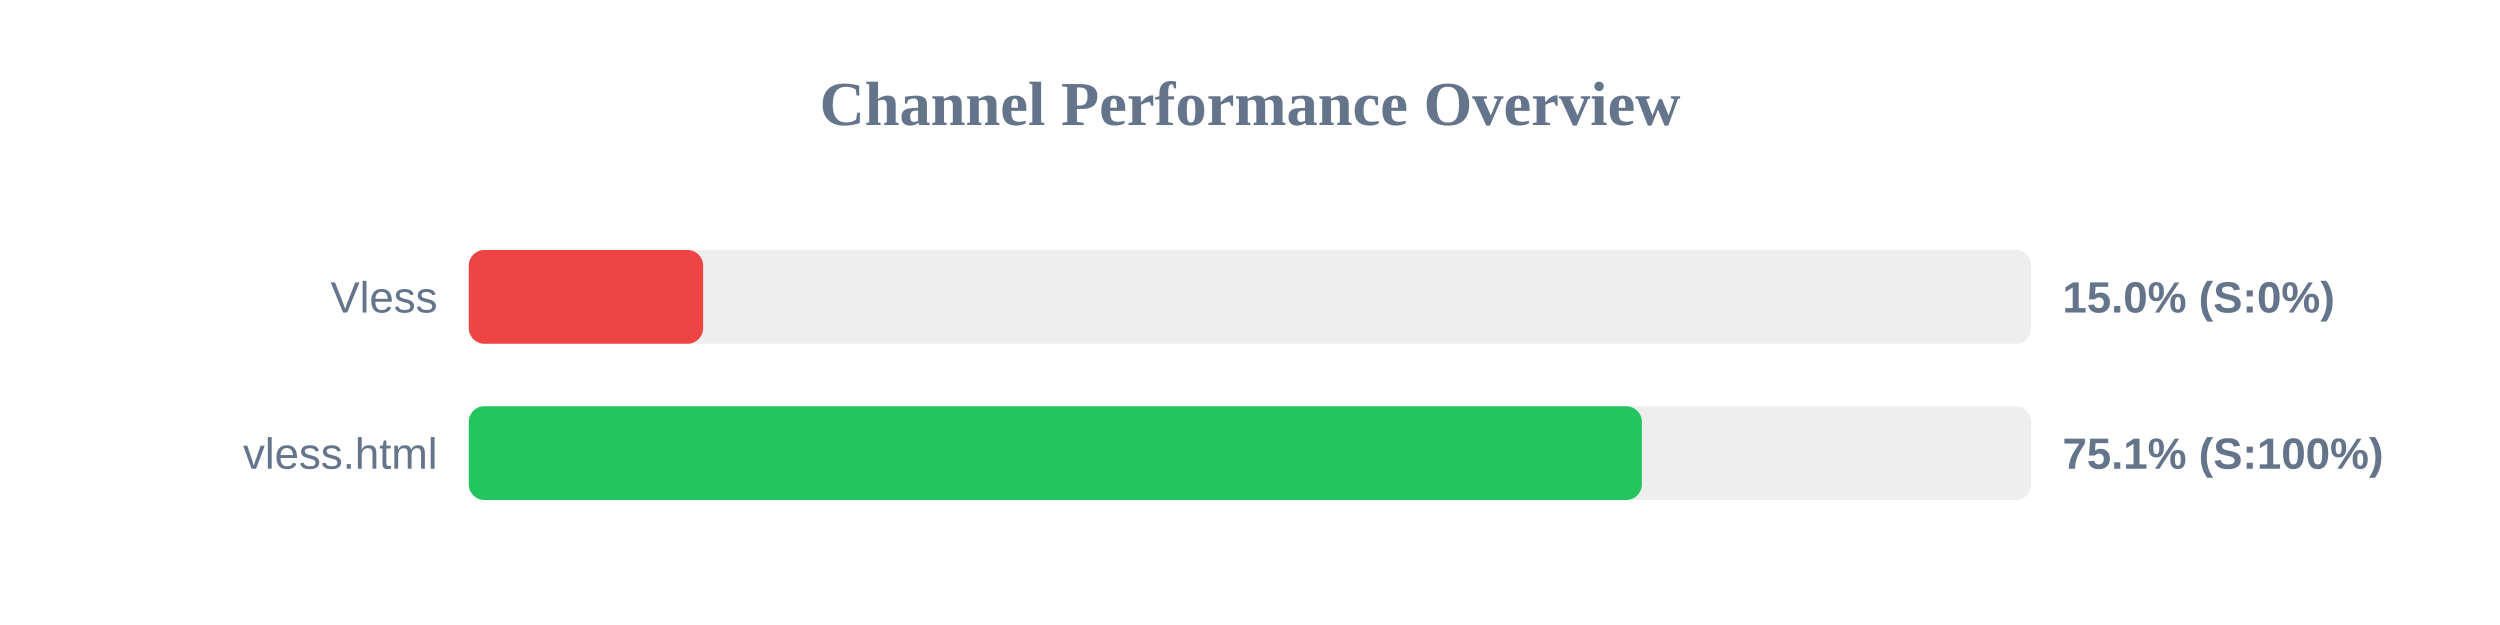
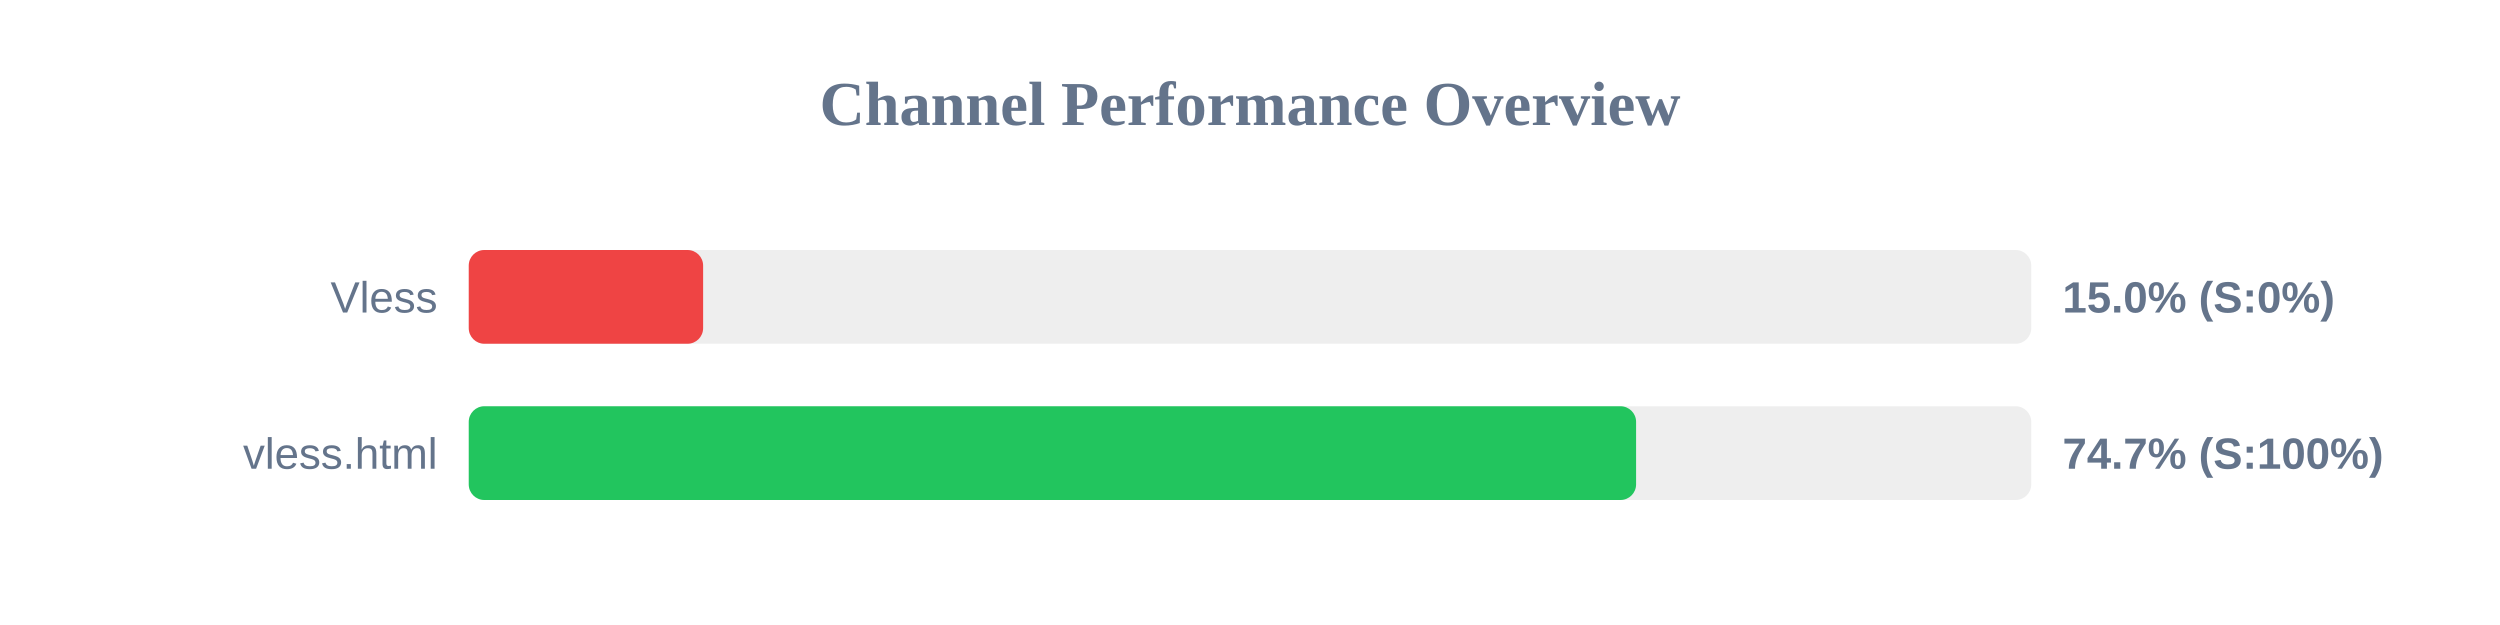
<svg xmlns="http://www.w3.org/2000/svg" width="800" height="200" version="1.1">
  <style>
        .row { font: 14px Arial; fill: #64748b; }
        .score { font: bold 14px Arial; fill: #64748b; }
    </style>
  <text x="400" y="40" text-anchor="middle" font-size="20px" font-weight="bold" fill="#64748b">Channel Performance Overview</text>
  <rect x="150" y="80" width="500" height="30" fill="#eee" rx="5" />
  <rect x="150" y="80" width="75.0" height="30" fill="#ef4444" rx="5" />
  <text x="140" y="100" text-anchor="end" class="row">Vless</text>
  <text x="660" y="100" text-anchor="start" class="score">15.0% (S:0%)</text>
  <rect x="150" y="130" width="500" height="30" fill="#eee" rx="5" />
-   <rect x="150" y="130" width="375.4" height="30" fill="#22c55e" rx="5" />
+   <rect x="150" y="130" width="373.55" height="30" fill="#22c55e" rx="5" />
  <text x="140" y="150" text-anchor="end" class="row">vless.html</text>
-   <text x="660" y="150" text-anchor="start" class="score">75.1% (S:100%)</text>
+   <text x="660" y="150" text-anchor="start" class="score">74.7% (S:100%)</text>
</svg>
